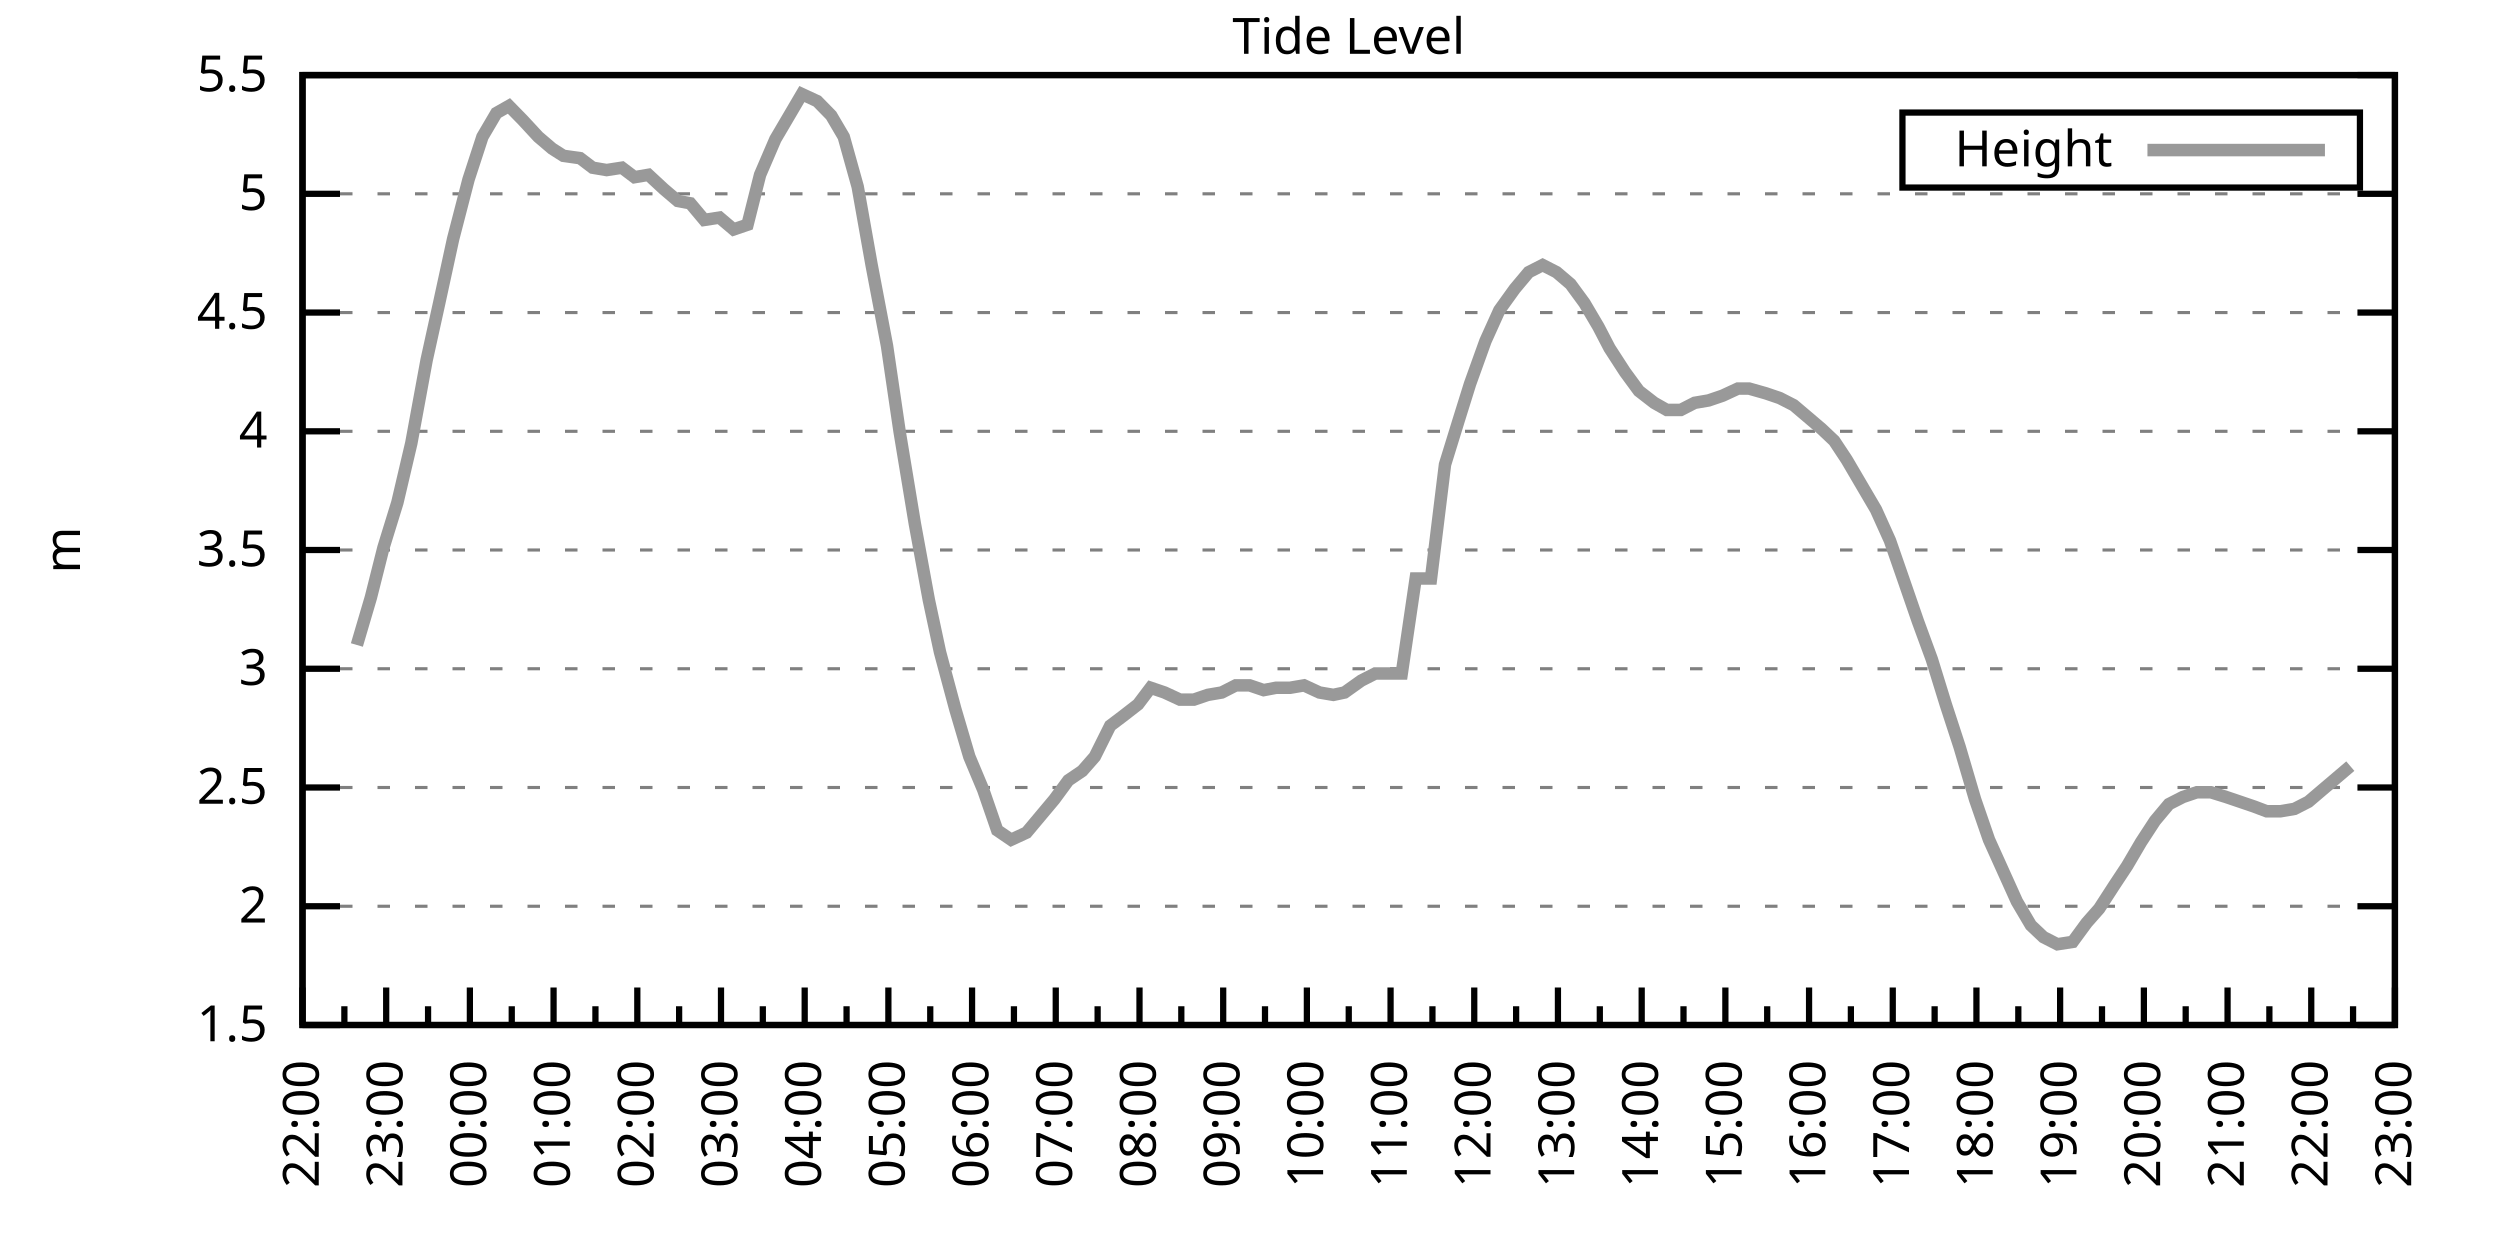
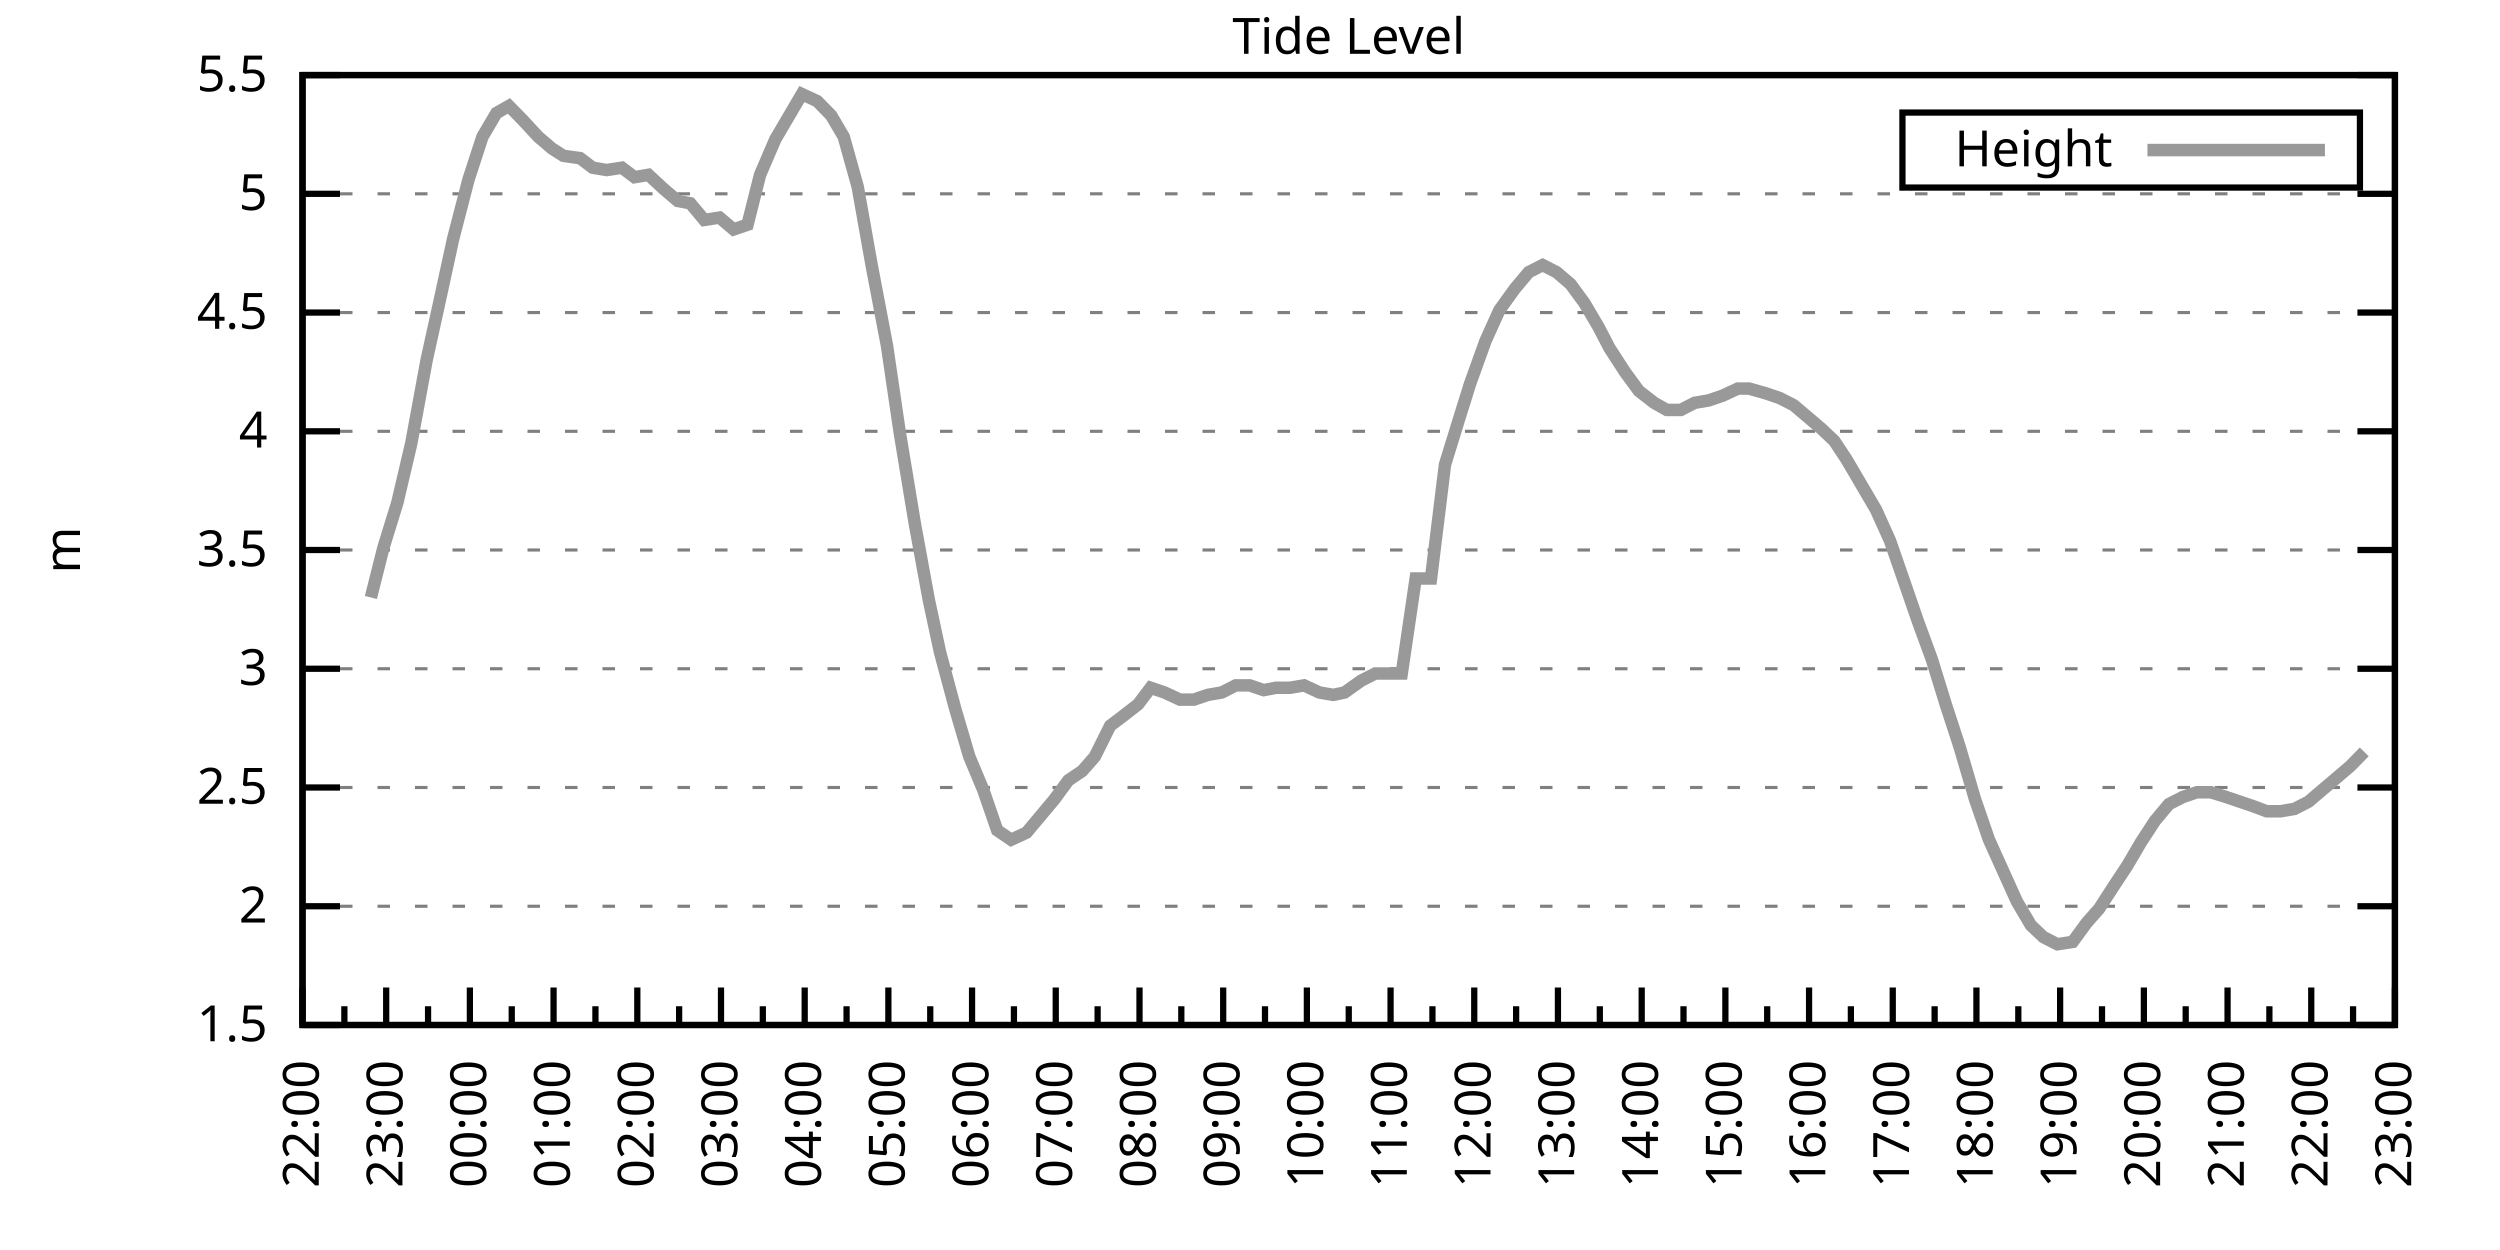
<svg xmlns="http://www.w3.org/2000/svg" xmlns:xlink="http://www.w3.org/1999/xlink" width="400" height="200" viewBox="0 0 400 200">
  <g id="gnuplot_canvas">
    <rect x="0" y="0" width="400" height="200" fill="none" />
    <defs>
      <circle id="gpDot" r="0.5" stroke-width="0.5" stroke="currentColor" />
      <path id="gpPt0" stroke-width="0.333" stroke="currentColor" d="M-1,0 h2 M0,-1 v2" />
      <path id="gpPt1" stroke-width="0.333" stroke="currentColor" d="M-1,-1 L1,1 M1,-1 L-1,1" />
      <path id="gpPt2" stroke-width="0.333" stroke="currentColor" d="M-1,0 L1,0 M0,-1 L0,1 M-1,-1 L1,1 M-1,1 L1,-1" />
      <rect id="gpPt3" stroke-width="0.333" stroke="currentColor" x="-1" y="-1" width="2" height="2" />
      <rect id="gpPt4" stroke-width="0.333" stroke="currentColor" fill="currentColor" x="-1" y="-1" width="2" height="2" />
      <circle id="gpPt5" stroke-width="0.333" stroke="currentColor" cx="0" cy="0" r="1" />
      <use xlink:href="#gpPt5" id="gpPt6" fill="currentColor" stroke="none" />
      <path id="gpPt7" stroke-width="0.333" stroke="currentColor" d="M0,-1.33 L-1.33,0.67 L1.33,0.67 z" />
      <use xlink:href="#gpPt7" id="gpPt8" fill="currentColor" stroke="none" />
      <use xlink:href="#gpPt7" id="gpPt9" stroke="currentColor" transform="rotate(180)" />
      <use xlink:href="#gpPt9" id="gpPt10" fill="currentColor" stroke="none" />
      <use xlink:href="#gpPt3" id="gpPt11" stroke="currentColor" transform="rotate(45)" />
      <use xlink:href="#gpPt11" id="gpPt12" fill="currentColor" stroke="none" />
      <path id="gpPt13" stroke-width="0.333" stroke="currentColor" d="M0,1.330 L1.265,0.411 L0.782,-1.067 L-0.782,-1.076 L-1.265,0.411 z" />
      <use xlink:href="#gpPt13" id="gpPt14" fill="currentColor" stroke="none" />
      <filter id="textbox" filterUnits="objectBoundingBox" x="0" y="0" height="1" width="1">
        <feFlood flood-color="white" flood-opacity="1" result="bgnd" />
        <feComposite in="SourceGraphic" in2="bgnd" operator="atop" />
      </filter>
      <filter id="greybox" filterUnits="objectBoundingBox" x="0" y="0" height="1" width="1">
        <feFlood flood-color="lightgrey" flood-opacity="1" result="grey" />
        <feComposite in="SourceGraphic" in2="grey" operator="atop" />
      </filter>
    </defs>
    <g fill="none" color="white" stroke="currentColor" stroke-width="1.00" stroke-linecap="butt" stroke-linejoin="miter">
</g>
    <g fill="none" color="black" stroke="currentColor" stroke-width="1.00" stroke-linecap="butt" stroke-linejoin="miter">
      <g stroke="none" shape-rendering="crispEdges">
        <polygon fill="rgb(255, 255, 255)" points="48.40,164.00 383.18,164.00 383.18,12.02 48.40,12.02 " />
      </g>
    </g>
    <g fill="none" color="black" stroke="currentColor" stroke-width="1.00" stroke-linecap="butt" stroke-linejoin="miter">
</g>
    <g fill="none" color="black" stroke="black" stroke-width="0.50" stroke-linecap="butt" stroke-linejoin="miter">
</g>
    <g fill="none" color="gray" stroke="currentColor" stroke-width="0.50" stroke-linecap="butt" stroke-linejoin="miter">
      <path stroke="gray" stroke-dasharray="2,4" class="gridline" d="M48.40,164.00 L383.19,164.00  " />
    </g>
    <g fill="none" color="gray" stroke="gray" stroke-width="1.00" stroke-linecap="butt" stroke-linejoin="miter">
</g>
    <g fill="none" color="black" stroke="currentColor" stroke-width="1.00" stroke-linecap="butt" stroke-linejoin="miter">
      <path stroke="black" d="M48.40,164.00 L54.40,164.00 M383.19,164.00 L377.19,164.00  " />
      <g transform="translate(42.80,166.60)" stroke="none" fill="black" font-family="Sans" font-size="8.00" text-anchor="end">
        <text>
          <tspan font-family="Sans"> 1.5</tspan>
        </text>
      </g>
    </g>
    <g fill="none" color="black" stroke="currentColor" stroke-width="1.00" stroke-linecap="butt" stroke-linejoin="miter">
</g>
    <g fill="none" color="black" stroke="black" stroke-width="0.50" stroke-linecap="butt" stroke-linejoin="miter">
</g>
    <g fill="none" color="gray" stroke="currentColor" stroke-width="0.50" stroke-linecap="butt" stroke-linejoin="miter">
      <path stroke="gray" stroke-dasharray="2,4" class="gridline" d="M48.40,145.00 L383.19,145.00  " />
    </g>
    <g fill="none" color="gray" stroke="gray" stroke-width="1.00" stroke-linecap="butt" stroke-linejoin="miter">
</g>
    <g fill="none" color="black" stroke="currentColor" stroke-width="1.00" stroke-linecap="butt" stroke-linejoin="miter">
      <path stroke="black" d="M48.40,145.00 L54.40,145.00 M383.19,145.00 L377.19,145.00  " />
      <g transform="translate(42.80,147.60)" stroke="none" fill="black" font-family="Sans" font-size="8.00" text-anchor="end">
        <text>
          <tspan font-family="Sans"> 2</tspan>
        </text>
      </g>
    </g>
    <g fill="none" color="black" stroke="currentColor" stroke-width="1.00" stroke-linecap="butt" stroke-linejoin="miter">
</g>
    <g fill="none" color="black" stroke="black" stroke-width="0.50" stroke-linecap="butt" stroke-linejoin="miter">
</g>
    <g fill="none" color="gray" stroke="currentColor" stroke-width="0.50" stroke-linecap="butt" stroke-linejoin="miter">
      <path stroke="gray" stroke-dasharray="2,4" class="gridline" d="M48.40,126.00 L383.19,126.00  " />
    </g>
    <g fill="none" color="gray" stroke="gray" stroke-width="1.00" stroke-linecap="butt" stroke-linejoin="miter">
</g>
    <g fill="none" color="black" stroke="currentColor" stroke-width="1.00" stroke-linecap="butt" stroke-linejoin="miter">
      <path stroke="black" d="M48.40,126.00 L54.40,126.00 M383.19,126.00 L377.19,126.00  " />
      <g transform="translate(42.80,128.60)" stroke="none" fill="black" font-family="Sans" font-size="8.00" text-anchor="end">
        <text>
          <tspan font-family="Sans"> 2.5</tspan>
        </text>
      </g>
    </g>
    <g fill="none" color="black" stroke="currentColor" stroke-width="1.00" stroke-linecap="butt" stroke-linejoin="miter">
</g>
    <g fill="none" color="black" stroke="black" stroke-width="0.50" stroke-linecap="butt" stroke-linejoin="miter">
</g>
    <g fill="none" color="gray" stroke="currentColor" stroke-width="0.50" stroke-linecap="butt" stroke-linejoin="miter">
      <path stroke="gray" stroke-dasharray="2,4" class="gridline" d="M48.40,107.00 L383.19,107.00  " />
    </g>
    <g fill="none" color="gray" stroke="gray" stroke-width="1.00" stroke-linecap="butt" stroke-linejoin="miter">
</g>
    <g fill="none" color="black" stroke="currentColor" stroke-width="1.00" stroke-linecap="butt" stroke-linejoin="miter">
      <path stroke="black" d="M48.40,107.00 L54.40,107.00 M383.19,107.00 L377.19,107.00  " />
      <g transform="translate(42.80,109.60)" stroke="none" fill="black" font-family="Sans" font-size="8.00" text-anchor="end">
        <text>
          <tspan font-family="Sans"> 3</tspan>
        </text>
      </g>
    </g>
    <g fill="none" color="black" stroke="currentColor" stroke-width="1.00" stroke-linecap="butt" stroke-linejoin="miter">
</g>
    <g fill="none" color="black" stroke="black" stroke-width="0.50" stroke-linecap="butt" stroke-linejoin="miter">
</g>
    <g fill="none" color="gray" stroke="currentColor" stroke-width="0.50" stroke-linecap="butt" stroke-linejoin="miter">
      <path stroke="gray" stroke-dasharray="2,4" class="gridline" d="M48.40,88.00 L383.19,88.00  " />
    </g>
    <g fill="none" color="gray" stroke="gray" stroke-width="1.00" stroke-linecap="butt" stroke-linejoin="miter">
</g>
    <g fill="none" color="black" stroke="currentColor" stroke-width="1.00" stroke-linecap="butt" stroke-linejoin="miter">
      <path stroke="black" d="M48.40,88.00 L54.40,88.00 M383.19,88.00 L377.19,88.00  " />
      <g transform="translate(42.80,90.60)" stroke="none" fill="black" font-family="Sans" font-size="8.00" text-anchor="end">
        <text>
          <tspan font-family="Sans"> 3.5</tspan>
        </text>
      </g>
    </g>
    <g fill="none" color="black" stroke="currentColor" stroke-width="1.00" stroke-linecap="butt" stroke-linejoin="miter">
</g>
    <g fill="none" color="black" stroke="black" stroke-width="0.50" stroke-linecap="butt" stroke-linejoin="miter">
</g>
    <g fill="none" color="gray" stroke="currentColor" stroke-width="0.50" stroke-linecap="butt" stroke-linejoin="miter">
      <path stroke="gray" stroke-dasharray="2,4" class="gridline" d="M48.40,69.01 L383.19,69.01  " />
    </g>
    <g fill="none" color="gray" stroke="gray" stroke-width="1.00" stroke-linecap="butt" stroke-linejoin="miter">
</g>
    <g fill="none" color="black" stroke="currentColor" stroke-width="1.00" stroke-linecap="butt" stroke-linejoin="miter">
      <path stroke="black" d="M48.40,69.01 L54.40,69.01 M383.19,69.01 L377.19,69.01  " />
      <g transform="translate(42.80,71.61)" stroke="none" fill="black" font-family="Sans" font-size="8.00" text-anchor="end">
        <text>
          <tspan font-family="Sans"> 4</tspan>
        </text>
      </g>
    </g>
    <g fill="none" color="black" stroke="currentColor" stroke-width="1.00" stroke-linecap="butt" stroke-linejoin="miter">
</g>
    <g fill="none" color="black" stroke="black" stroke-width="0.50" stroke-linecap="butt" stroke-linejoin="miter">
</g>
    <g fill="none" color="gray" stroke="currentColor" stroke-width="0.50" stroke-linecap="butt" stroke-linejoin="miter">
      <path stroke="gray" stroke-dasharray="2,4" class="gridline" d="M48.40,50.01 L383.19,50.01  " />
    </g>
    <g fill="none" color="gray" stroke="gray" stroke-width="1.00" stroke-linecap="butt" stroke-linejoin="miter">
</g>
    <g fill="none" color="black" stroke="currentColor" stroke-width="1.00" stroke-linecap="butt" stroke-linejoin="miter">
      <path stroke="black" d="M48.40,50.01 L54.40,50.01 M383.19,50.01 L377.19,50.01  " />
      <g transform="translate(42.80,52.61)" stroke="none" fill="black" font-family="Sans" font-size="8.00" text-anchor="end">
        <text>
          <tspan font-family="Sans"> 4.5</tspan>
        </text>
      </g>
    </g>
    <g fill="none" color="black" stroke="currentColor" stroke-width="1.00" stroke-linecap="butt" stroke-linejoin="miter">
</g>
    <g fill="none" color="black" stroke="black" stroke-width="0.50" stroke-linecap="butt" stroke-linejoin="miter">
</g>
    <g fill="none" color="gray" stroke="currentColor" stroke-width="0.50" stroke-linecap="butt" stroke-linejoin="miter">
      <path stroke="gray" stroke-dasharray="2,4" class="gridline" d="M48.40,31.01 L383.19,31.01  " />
    </g>
    <g fill="none" color="gray" stroke="gray" stroke-width="1.00" stroke-linecap="butt" stroke-linejoin="miter">
</g>
    <g fill="none" color="black" stroke="currentColor" stroke-width="1.00" stroke-linecap="butt" stroke-linejoin="miter">
      <path stroke="black" d="M48.40,31.01 L54.40,31.01 M383.19,31.01 L377.19,31.01  " />
      <g transform="translate(42.80,33.61)" stroke="none" fill="black" font-family="Sans" font-size="8.00" text-anchor="end">
        <text>
          <tspan font-family="Sans"> 5</tspan>
        </text>
      </g>
    </g>
    <g fill="none" color="black" stroke="currentColor" stroke-width="1.00" stroke-linecap="butt" stroke-linejoin="miter">
</g>
    <g fill="none" color="black" stroke="black" stroke-width="0.50" stroke-linecap="butt" stroke-linejoin="miter">
</g>
    <g fill="none" color="gray" stroke="currentColor" stroke-width="0.50" stroke-linecap="butt" stroke-linejoin="miter">
      <path stroke="gray" stroke-dasharray="2,4" class="gridline" d="M48.40,12.01 L383.19,12.01  " />
    </g>
    <g fill="none" color="gray" stroke="gray" stroke-width="1.00" stroke-linecap="butt" stroke-linejoin="miter">
</g>
    <g fill="none" color="black" stroke="currentColor" stroke-width="1.00" stroke-linecap="butt" stroke-linejoin="miter">
      <path stroke="black" d="M48.40,12.01 L54.40,12.01 M383.19,12.01 L377.19,12.01  " />
      <g transform="translate(42.80,14.61)" stroke="none" fill="black" font-family="Sans" font-size="8.00" text-anchor="end">
        <text>
          <tspan font-family="Sans"> 5.5</tspan>
        </text>
      </g>
    </g>
    <g fill="none" color="black" stroke="currentColor" stroke-width="1.00" stroke-linecap="butt" stroke-linejoin="miter">
      <path stroke="black" d="M48.40,164.00 L48.40,158.00  " />
      <g transform="translate(51.00,169.60) rotate(270)" stroke="none" fill="black" font-family="Sans" font-size="8.00" text-anchor="end">
        <text>
          <tspan font-family="Sans">22:00</tspan>
        </text>
      </g>
    </g>
    <g fill="none" color="black" stroke="currentColor" stroke-width="1.00" stroke-linecap="butt" stroke-linejoin="miter">
      <path stroke="black" d="M55.10,164.00 L55.10,161.00 M61.79,164.00 L61.79,158.00  " />
      <g transform="translate(64.39,169.60) rotate(270)" stroke="none" fill="black" font-family="Sans" font-size="8.00" text-anchor="end">
        <text>
          <tspan font-family="Sans">23:00</tspan>
        </text>
      </g>
    </g>
    <g fill="none" color="black" stroke="currentColor" stroke-width="1.00" stroke-linecap="butt" stroke-linejoin="miter">
      <path stroke="black" d="M68.49,164.00 L68.49,161.00 M75.18,164.00 L75.18,158.00  " />
      <g transform="translate(77.78,169.60) rotate(270)" stroke="none" fill="black" font-family="Sans" font-size="8.00" text-anchor="end">
        <text>
          <tspan font-family="Sans">00:00</tspan>
        </text>
      </g>
    </g>
    <g fill="none" color="black" stroke="currentColor" stroke-width="1.00" stroke-linecap="butt" stroke-linejoin="miter">
      <path stroke="black" d="M81.88,164.00 L81.88,161.00 M88.57,164.00 L88.57,158.00  " />
      <g transform="translate(91.17,169.60) rotate(270)" stroke="none" fill="black" font-family="Sans" font-size="8.00" text-anchor="end">
        <text>
          <tspan font-family="Sans">01:00</tspan>
        </text>
      </g>
    </g>
    <g fill="none" color="black" stroke="currentColor" stroke-width="1.00" stroke-linecap="butt" stroke-linejoin="miter">
      <path stroke="black" d="M95.27,164.00 L95.27,161.00 M101.97,164.00 L101.97,158.00  " />
      <g transform="translate(104.57,169.60) rotate(270)" stroke="none" fill="black" font-family="Sans" font-size="8.00" text-anchor="end">
        <text>
          <tspan font-family="Sans">02:00</tspan>
        </text>
      </g>
    </g>
    <g fill="none" color="black" stroke="currentColor" stroke-width="1.00" stroke-linecap="butt" stroke-linejoin="miter">
      <path stroke="black" d="M108.66,164.00 L108.66,161.00 M115.36,164.00 L115.36,158.00  " />
      <g transform="translate(117.96,169.60) rotate(270)" stroke="none" fill="black" font-family="Sans" font-size="8.00" text-anchor="end">
        <text>
          <tspan font-family="Sans">03:00</tspan>
        </text>
      </g>
    </g>
    <g fill="none" color="black" stroke="currentColor" stroke-width="1.00" stroke-linecap="butt" stroke-linejoin="miter">
      <path stroke="black" d="M122.05,164.00 L122.05,161.00 M128.75,164.00 L128.75,158.00  " />
      <g transform="translate(131.35,169.60) rotate(270)" stroke="none" fill="black" font-family="Sans" font-size="8.00" text-anchor="end">
        <text>
          <tspan font-family="Sans">04:00</tspan>
        </text>
      </g>
    </g>
    <g fill="none" color="black" stroke="currentColor" stroke-width="1.00" stroke-linecap="butt" stroke-linejoin="miter">
      <path stroke="black" d="M135.45,164.00 L135.45,161.00 M142.14,164.00 L142.14,158.00  " />
      <g transform="translate(144.74,169.60) rotate(270)" stroke="none" fill="black" font-family="Sans" font-size="8.00" text-anchor="end">
        <text>
          <tspan font-family="Sans">05:00</tspan>
        </text>
      </g>
    </g>
    <g fill="none" color="black" stroke="currentColor" stroke-width="1.00" stroke-linecap="butt" stroke-linejoin="miter">
      <path stroke="black" d="M148.84,164.00 L148.84,161.00 M155.53,164.00 L155.53,158.00  " />
      <g transform="translate(158.13,169.60) rotate(270)" stroke="none" fill="black" font-family="Sans" font-size="8.00" text-anchor="end">
        <text>
          <tspan font-family="Sans">06:00</tspan>
        </text>
      </g>
    </g>
    <g fill="none" color="black" stroke="currentColor" stroke-width="1.00" stroke-linecap="butt" stroke-linejoin="miter">
      <path stroke="black" d="M162.23,164.00 L162.23,161.00 M168.92,164.00 L168.92,158.00  " />
      <g transform="translate(171.52,169.60) rotate(270)" stroke="none" fill="black" font-family="Sans" font-size="8.00" text-anchor="end">
        <text>
          <tspan font-family="Sans">07:00</tspan>
        </text>
      </g>
    </g>
    <g fill="none" color="black" stroke="currentColor" stroke-width="1.00" stroke-linecap="butt" stroke-linejoin="miter">
      <path stroke="black" d="M175.62,164.00 L175.62,161.00 M182.32,164.00 L182.32,158.00  " />
      <g transform="translate(184.92,169.60) rotate(270)" stroke="none" fill="black" font-family="Sans" font-size="8.00" text-anchor="end">
        <text>
          <tspan font-family="Sans">08:00</tspan>
        </text>
      </g>
    </g>
    <g fill="none" color="black" stroke="currentColor" stroke-width="1.00" stroke-linecap="butt" stroke-linejoin="miter">
      <path stroke="black" d="M189.01,164.00 L189.01,161.00 M195.71,164.00 L195.71,158.00  " />
      <g transform="translate(198.31,169.60) rotate(270)" stroke="none" fill="black" font-family="Sans" font-size="8.00" text-anchor="end">
        <text>
          <tspan font-family="Sans">09:00</tspan>
        </text>
      </g>
    </g>
    <g fill="none" color="black" stroke="currentColor" stroke-width="1.00" stroke-linecap="butt" stroke-linejoin="miter">
      <path stroke="black" d="M202.40,164.00 L202.40,161.00 M209.10,164.00 L209.10,158.00  " />
      <g transform="translate(211.70,169.60) rotate(270)" stroke="none" fill="black" font-family="Sans" font-size="8.00" text-anchor="end">
        <text>
          <tspan font-family="Sans">10:00</tspan>
        </text>
      </g>
    </g>
    <g fill="none" color="black" stroke="currentColor" stroke-width="1.00" stroke-linecap="butt" stroke-linejoin="miter">
      <path stroke="black" d="M215.80,164.00 L215.80,161.00 M222.49,164.00 L222.49,158.00  " />
      <g transform="translate(225.09,169.60) rotate(270)" stroke="none" fill="black" font-family="Sans" font-size="8.00" text-anchor="end">
        <text>
          <tspan font-family="Sans">11:00</tspan>
        </text>
      </g>
    </g>
    <g fill="none" color="black" stroke="currentColor" stroke-width="1.00" stroke-linecap="butt" stroke-linejoin="miter">
      <path stroke="black" d="M229.19,164.00 L229.19,161.00 M235.88,164.00 L235.88,158.00  " />
      <g transform="translate(238.48,169.60) rotate(270)" stroke="none" fill="black" font-family="Sans" font-size="8.00" text-anchor="end">
        <text>
          <tspan font-family="Sans">12:00</tspan>
        </text>
      </g>
    </g>
    <g fill="none" color="black" stroke="currentColor" stroke-width="1.00" stroke-linecap="butt" stroke-linejoin="miter">
      <path stroke="black" d="M242.58,164.00 L242.58,161.00 M249.27,164.00 L249.27,158.00  " />
      <g transform="translate(251.87,169.60) rotate(270)" stroke="none" fill="black" font-family="Sans" font-size="8.00" text-anchor="end">
        <text>
          <tspan font-family="Sans">13:00</tspan>
        </text>
      </g>
    </g>
    <g fill="none" color="black" stroke="currentColor" stroke-width="1.00" stroke-linecap="butt" stroke-linejoin="miter">
      <path stroke="black" d="M255.97,164.00 L255.97,161.00 M262.67,164.00 L262.67,158.00  " />
      <g transform="translate(265.27,169.60) rotate(270)" stroke="none" fill="black" font-family="Sans" font-size="8.00" text-anchor="end">
        <text>
          <tspan font-family="Sans">14:00</tspan>
        </text>
      </g>
    </g>
    <g fill="none" color="black" stroke="currentColor" stroke-width="1.00" stroke-linecap="butt" stroke-linejoin="miter">
      <path stroke="black" d="M269.36,164.00 L269.36,161.00 M276.06,164.00 L276.06,158.00  " />
      <g transform="translate(278.66,169.60) rotate(270)" stroke="none" fill="black" font-family="Sans" font-size="8.00" text-anchor="end">
        <text>
          <tspan font-family="Sans">15:00</tspan>
        </text>
      </g>
    </g>
    <g fill="none" color="black" stroke="currentColor" stroke-width="1.00" stroke-linecap="butt" stroke-linejoin="miter">
      <path stroke="black" d="M282.75,164.00 L282.75,161.00 M289.45,164.00 L289.45,158.00  " />
      <g transform="translate(292.05,169.60) rotate(270)" stroke="none" fill="black" font-family="Sans" font-size="8.00" text-anchor="end">
        <text>
          <tspan font-family="Sans">16:00</tspan>
        </text>
      </g>
    </g>
    <g fill="none" color="black" stroke="currentColor" stroke-width="1.00" stroke-linecap="butt" stroke-linejoin="miter">
      <path stroke="black" d="M296.14,164.00 L296.14,161.00 M302.84,164.00 L302.84,158.00  " />
      <g transform="translate(305.44,169.60) rotate(270)" stroke="none" fill="black" font-family="Sans" font-size="8.00" text-anchor="end">
        <text>
          <tspan font-family="Sans">17:00</tspan>
        </text>
      </g>
    </g>
    <g fill="none" color="black" stroke="currentColor" stroke-width="1.00" stroke-linecap="butt" stroke-linejoin="miter">
      <path stroke="black" d="M309.54,164.00 L309.54,161.00 M316.23,164.00 L316.23,158.00  " />
      <g transform="translate(318.83,169.60) rotate(270)" stroke="none" fill="black" font-family="Sans" font-size="8.00" text-anchor="end">
        <text>
          <tspan font-family="Sans">18:00</tspan>
        </text>
      </g>
    </g>
    <g fill="none" color="black" stroke="currentColor" stroke-width="1.00" stroke-linecap="butt" stroke-linejoin="miter">
      <path stroke="black" d="M322.93,164.00 L322.93,161.00 M329.62,164.00 L329.62,158.00  " />
      <g transform="translate(332.22,169.60) rotate(270)" stroke="none" fill="black" font-family="Sans" font-size="8.00" text-anchor="end">
        <text>
          <tspan font-family="Sans">19:00</tspan>
        </text>
      </g>
    </g>
    <g fill="none" color="black" stroke="currentColor" stroke-width="1.00" stroke-linecap="butt" stroke-linejoin="miter">
      <path stroke="black" d="M336.32,164.00 L336.32,161.00 M343.02,164.00 L343.02,158.00  " />
      <g transform="translate(345.62,169.60) rotate(270)" stroke="none" fill="black" font-family="Sans" font-size="8.00" text-anchor="end">
        <text>
          <tspan font-family="Sans">20:00</tspan>
        </text>
      </g>
    </g>
    <g fill="none" color="black" stroke="currentColor" stroke-width="1.00" stroke-linecap="butt" stroke-linejoin="miter">
      <path stroke="black" d="M349.71,164.00 L349.71,161.00 M356.41,164.00 L356.41,158.00  " />
      <g transform="translate(359.01,169.60) rotate(270)" stroke="none" fill="black" font-family="Sans" font-size="8.00" text-anchor="end">
        <text>
          <tspan font-family="Sans">21:00</tspan>
        </text>
      </g>
    </g>
    <g fill="none" color="black" stroke="currentColor" stroke-width="1.00" stroke-linecap="butt" stroke-linejoin="miter">
      <path stroke="black" d="M363.10,164.00 L363.10,161.00 M369.80,164.00 L369.80,158.00  " />
      <g transform="translate(372.40,169.60) rotate(270)" stroke="none" fill="black" font-family="Sans" font-size="8.00" text-anchor="end">
        <text>
          <tspan font-family="Sans">22:00</tspan>
        </text>
      </g>
    </g>
    <g fill="none" color="black" stroke="currentColor" stroke-width="1.00" stroke-linecap="butt" stroke-linejoin="miter">
      <path stroke="black" d="M376.49,164.00 L376.49,161.00 M383.19,164.00 L383.19,158.00  " />
      <g transform="translate(385.79,169.60) rotate(270)" stroke="none" fill="black" font-family="Sans" font-size="8.00" text-anchor="end">
        <text>
          <tspan font-family="Sans">23:00</tspan>
        </text>
      </g>
    </g>
    <g fill="none" color="black" stroke="currentColor" stroke-width="1.00" stroke-linecap="butt" stroke-linejoin="miter">
</g>
    <g fill="none" color="black" stroke="currentColor" stroke-width="1.00" stroke-linecap="butt" stroke-linejoin="miter">
      <path stroke="black" d="M48.40,12.01 L48.40,164.00 L383.19,164.00 L383.19,12.01 L48.40,12.01 Z  " />
    </g>
    <g fill="none" color="black" stroke="currentColor" stroke-width="1.00" stroke-linecap="butt" stroke-linejoin="miter">
      <g transform="translate(12.80,88.01) rotate(270)" stroke="none" fill="black" font-family="Sans" font-size="8.00" text-anchor="middle">
        <text>
          <tspan font-family="Sans">m</tspan>
        </text>
      </g>
    </g>
    <g fill="none" color="black" stroke="currentColor" stroke-width="1.00" stroke-linecap="butt" stroke-linejoin="miter">
</g>
    <g fill="none" color="black" stroke="currentColor" stroke-width="1.00" stroke-linecap="butt" stroke-linejoin="miter">
      <path stroke="black" d="M304.39,30.01 L304.39,18.01 L377.59,18.01 L377.59,30.01 L304.39,30.01 Z  " />
    </g>
    <g id="Tide_level_plot_1">
      <g fill="none" color="white" stroke="black" stroke-width="2.00" stroke-linecap="butt" stroke-linejoin="miter">
</g>
      <g fill="none" color="black" stroke="currentColor" stroke-width="2.00" stroke-linecap="butt" stroke-linejoin="miter">
        <g transform="translate(337.99,26.61)" stroke="none" fill="black" font-family="Sans" font-size="8.00" text-anchor="end">
          <text>
            <tspan font-family="Sans">Height</tspan>
          </text>
        </g>
      </g>
      <g fill="none" color="black" stroke="currentColor" stroke-width="2.00" stroke-linecap="butt" stroke-linejoin="miter">
-         <path stroke="rgb(153, 153, 153)" d="M343.59,24.01 L371.99,24.01 M57.10,103.20 L59.34,95.60 L61.35,87.63 L63.58,80.41 L65.81,70.91 L68.26,57.61   L70.27,48.49 L72.50,38.23 L74.96,28.73 L77.19,21.89 L79.42,18.09 L81.43,16.95 L83.66,19.23 L86.12,21.89   L88.35,23.79 L90.14,24.93 L92.82,25.31 L94.82,26.83 L97.06,27.21 L99.51,26.83 L101.52,28.35 L103.75,27.97   L106.21,30.25 L108.44,32.15 L110.45,32.53 L112.68,35.19 L115.13,34.81 L117.37,36.71 L119.60,35.95 L121.61,27.97   L124.06,22.27 L126.07,18.85 L128.30,15.05 L130.76,16.19 L132.99,18.47 L135.00,21.89 L137.23,29.87 L139.46,42.41   L141.92,55.33 L143.93,69.01 L146.38,83.83 L148.61,95.98 L150.40,104.34 L152.85,113.46 L155.09,121.06 L157.32,126.38   L159.55,132.84 L161.78,134.36 L164.24,133.22 L166.47,130.56 L168.70,127.90 L170.93,124.86 L173.17,123.34 L175.17,121.06   L177.63,116.12 L179.64,114.60 L182.09,112.70 L184.10,110.04 L186.33,110.80 L188.79,111.94 L191.02,111.94 L193.25,111.18   L195.48,110.80 L197.72,109.66 L199.95,109.66 L202.18,110.42 L204.19,110.04 L206.42,110.04 L208.65,109.66 L211.11,110.80   L213.34,111.18 L215.13,110.80 L217.80,108.90 L220.04,107.76 L222.27,107.76 L224.28,107.76 L226.51,92.56 L228.96,92.56   L231.20,74.33 L233.43,67.11 L235.21,61.41 L237.67,54.57 L239.90,49.63 L242.36,46.21 L244.59,43.55 L246.82,42.41   L249.05,43.55 L251.28,45.45 L253.51,48.49 L255.75,52.29 L257.53,55.71 L259.99,59.51 L262.22,62.55 L264.67,64.45   L266.68,65.59 L268.92,65.59 L271.15,64.45 L273.38,64.07 L275.61,63.31 L278.07,62.17 L279.85,62.17 L282.53,62.93   L284.76,63.69 L286.99,64.83 L289.23,66.73 L291.46,68.63 L293.47,70.53 L295.48,73.57 L297.93,77.75 L300.16,81.55   L302.39,86.49 L304.63,92.94 L306.86,99.40 L309.09,105.48 L311.32,112.70 L313.55,119.54 L316.01,127.90 L318.24,134.36   L320.47,139.30 L322.70,144.24 L324.94,148.04 L326.95,149.94 L329.18,151.08 L331.63,150.70 L333.86,147.66 L335.87,145.38   L338.33,141.58 L340.34,138.54 L342.57,134.74 L344.80,131.32 L347.03,128.66 L349.26,127.52 L351.50,126.76 L353.73,126.76   L356.18,127.52 L358.42,128.28 L360.65,129.04 L362.66,129.80 L364.89,129.80 L367.12,129.42 L369.35,128.28 L371.58,126.38   L373.82,124.48 L376.05,122.58  " />
+         <path stroke="rgb(153, 153, 153)" d="M343.59,24.01 L371.99,24.01 M59.34,95.60 L61.35,87.63 L63.58,80.41 L65.81,70.91 L68.26,57.61 L70.27,48.49   L72.50,38.23 L74.96,28.73 L77.19,21.89 L79.42,18.09 L81.43,16.95 L83.66,19.23 L86.12,21.89 L88.35,23.79   L90.14,24.93 L92.82,25.31 L94.82,26.83 L97.06,27.21 L99.51,26.83 L101.52,28.35 L103.75,27.97 L106.21,30.25   L108.44,32.15 L110.45,32.53 L112.68,35.19 L115.13,34.81 L117.37,36.71 L119.60,35.95 L121.61,27.97 L124.06,22.27   L126.07,18.85 L128.30,15.05 L130.76,16.19 L132.99,18.47 L135.00,21.89 L137.23,29.87 L139.46,42.41 L141.92,55.33   L143.93,69.01 L146.38,83.83 L148.61,95.98 L150.40,104.34 L152.85,113.46 L155.09,121.06 L157.32,126.38 L159.55,132.84   L161.78,134.36 L164.24,133.22 L166.47,130.56 L168.70,127.90 L170.93,124.86 L173.17,123.34 L175.17,121.06 L177.63,116.12   L179.64,114.60 L182.09,112.70 L184.10,110.04 L186.33,110.80 L188.79,111.94 L191.02,111.94 L193.25,111.18 L195.48,110.80   L197.72,109.66 L199.95,109.66 L202.18,110.42 L204.19,110.04 L206.42,110.04 L208.65,109.66 L211.11,110.80 L213.34,111.18   L215.13,110.80 L217.80,108.90 L220.04,107.76 L222.27,107.76 L224.28,107.76 L226.51,92.56 L228.96,92.56 L231.20,74.33   L233.43,67.11 L235.21,61.41 L237.67,54.57 L239.90,49.63 L242.36,46.21 L244.59,43.55 L246.82,42.41 L249.05,43.55   L251.28,45.45 L253.51,48.49 L255.75,52.29 L257.53,55.71 L259.99,59.51 L262.22,62.55 L264.67,64.45 L266.68,65.59   L268.92,65.59 L271.15,64.45 L273.38,64.07 L275.61,63.31 L278.07,62.17 L279.85,62.17 L282.53,62.93 L284.76,63.69   L286.99,64.83 L289.23,66.73 L291.46,68.63 L293.47,70.53 L295.48,73.57 L297.93,77.75 L300.16,81.55 L302.39,86.49   L304.63,92.94 L306.86,99.40 L309.09,105.48 L311.32,112.70 L313.55,119.54 L316.01,127.90 L318.24,134.36 L320.47,139.30   L322.70,144.24 L324.94,148.04 L326.95,149.94 L329.18,151.08 L331.63,150.70 L333.86,147.66 L335.87,145.38 L338.33,141.58   L340.34,138.54 L342.57,134.74 L344.80,131.32 L347.03,128.66 L349.26,127.52 L351.50,126.76 L353.73,126.76 L356.18,127.52   L358.42,128.28 L360.65,129.04 L362.66,129.80 L364.89,129.80 L367.12,129.42 L369.35,128.28 L371.58,126.38 L373.82,124.48   L376.05,122.58 L378.28,120.30  " />
      </g>
    </g>
    <g fill="none" color="black" stroke="currentColor" stroke-width="2.00" stroke-linecap="butt" stroke-linejoin="miter">
</g>
    <g fill="none" color="black" stroke="black" stroke-width="1.00" stroke-linecap="butt" stroke-linejoin="miter">
</g>
    <g fill="none" color="black" stroke="currentColor" stroke-width="1.00" stroke-linecap="butt" stroke-linejoin="miter">
      <path stroke="black" d="M48.40,12.01 L48.40,164.00 L383.19,164.00 L383.19,12.01 L48.40,12.01 Z  " />
    </g>
    <g fill="none" color="black" stroke="currentColor" stroke-width="1.00" stroke-linecap="butt" stroke-linejoin="miter">
      <g transform="translate(215.79,8.61)" stroke="none" fill="black" font-family="Sans" font-size="8.00" text-anchor="middle">
        <text>
          <tspan font-family="Sans">Tide Level</tspan>
        </text>
      </g>
    </g>
    <g fill="none" color="black" stroke="currentColor" stroke-width="1.00" stroke-linecap="butt" stroke-linejoin="miter">
</g>
  </g>
</svg>
